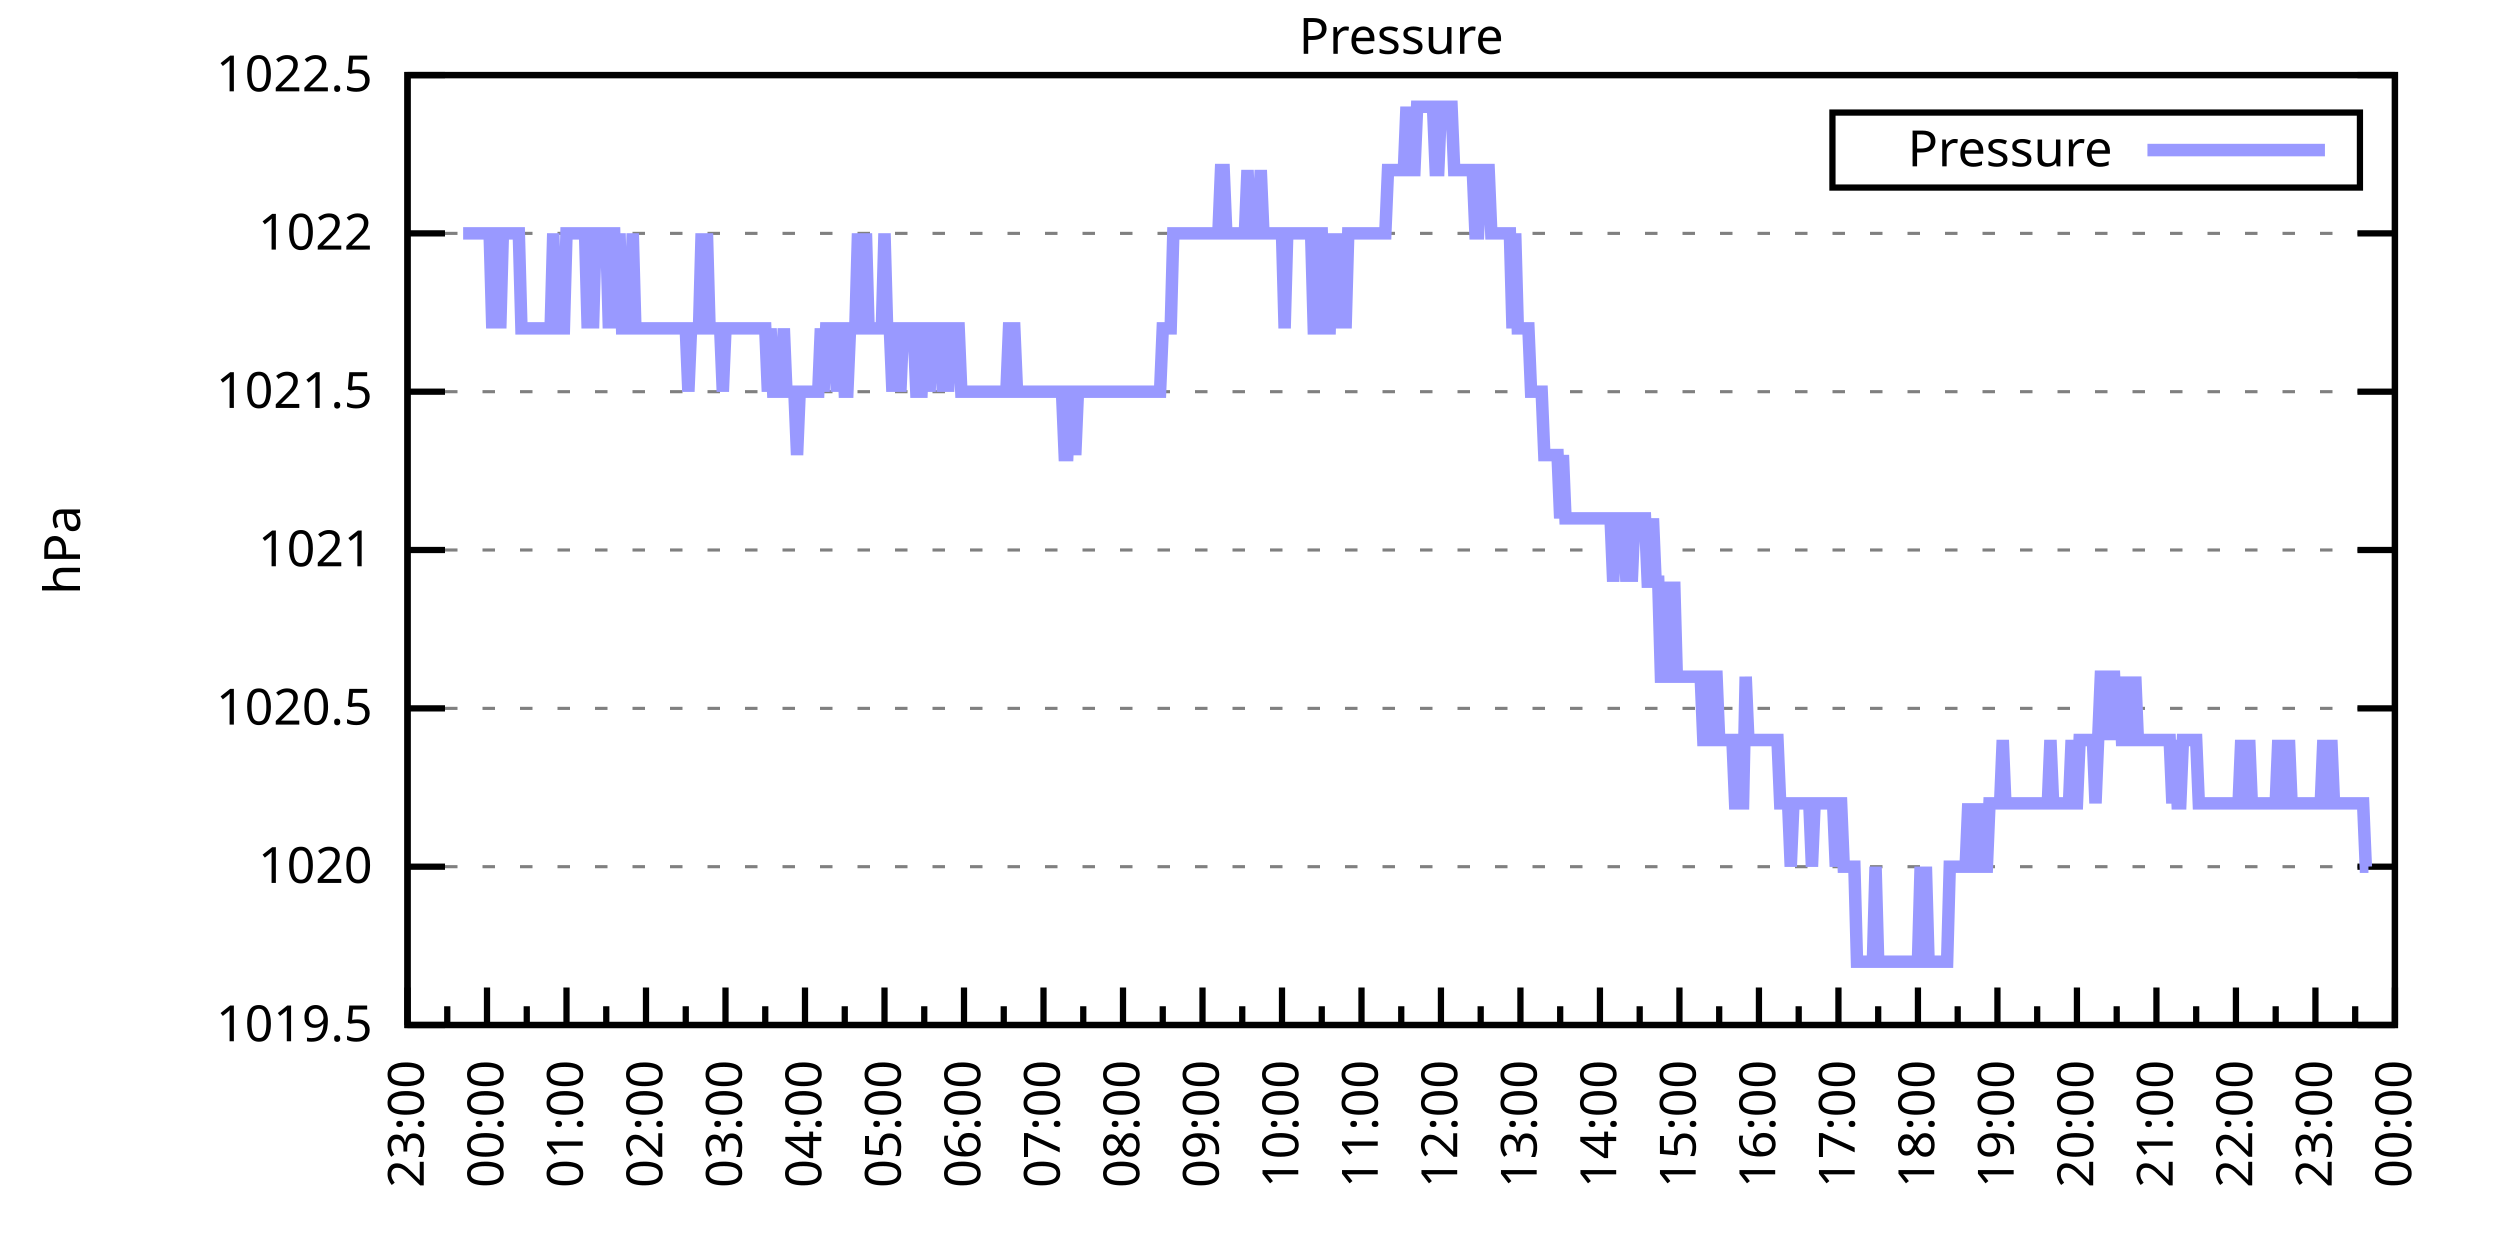
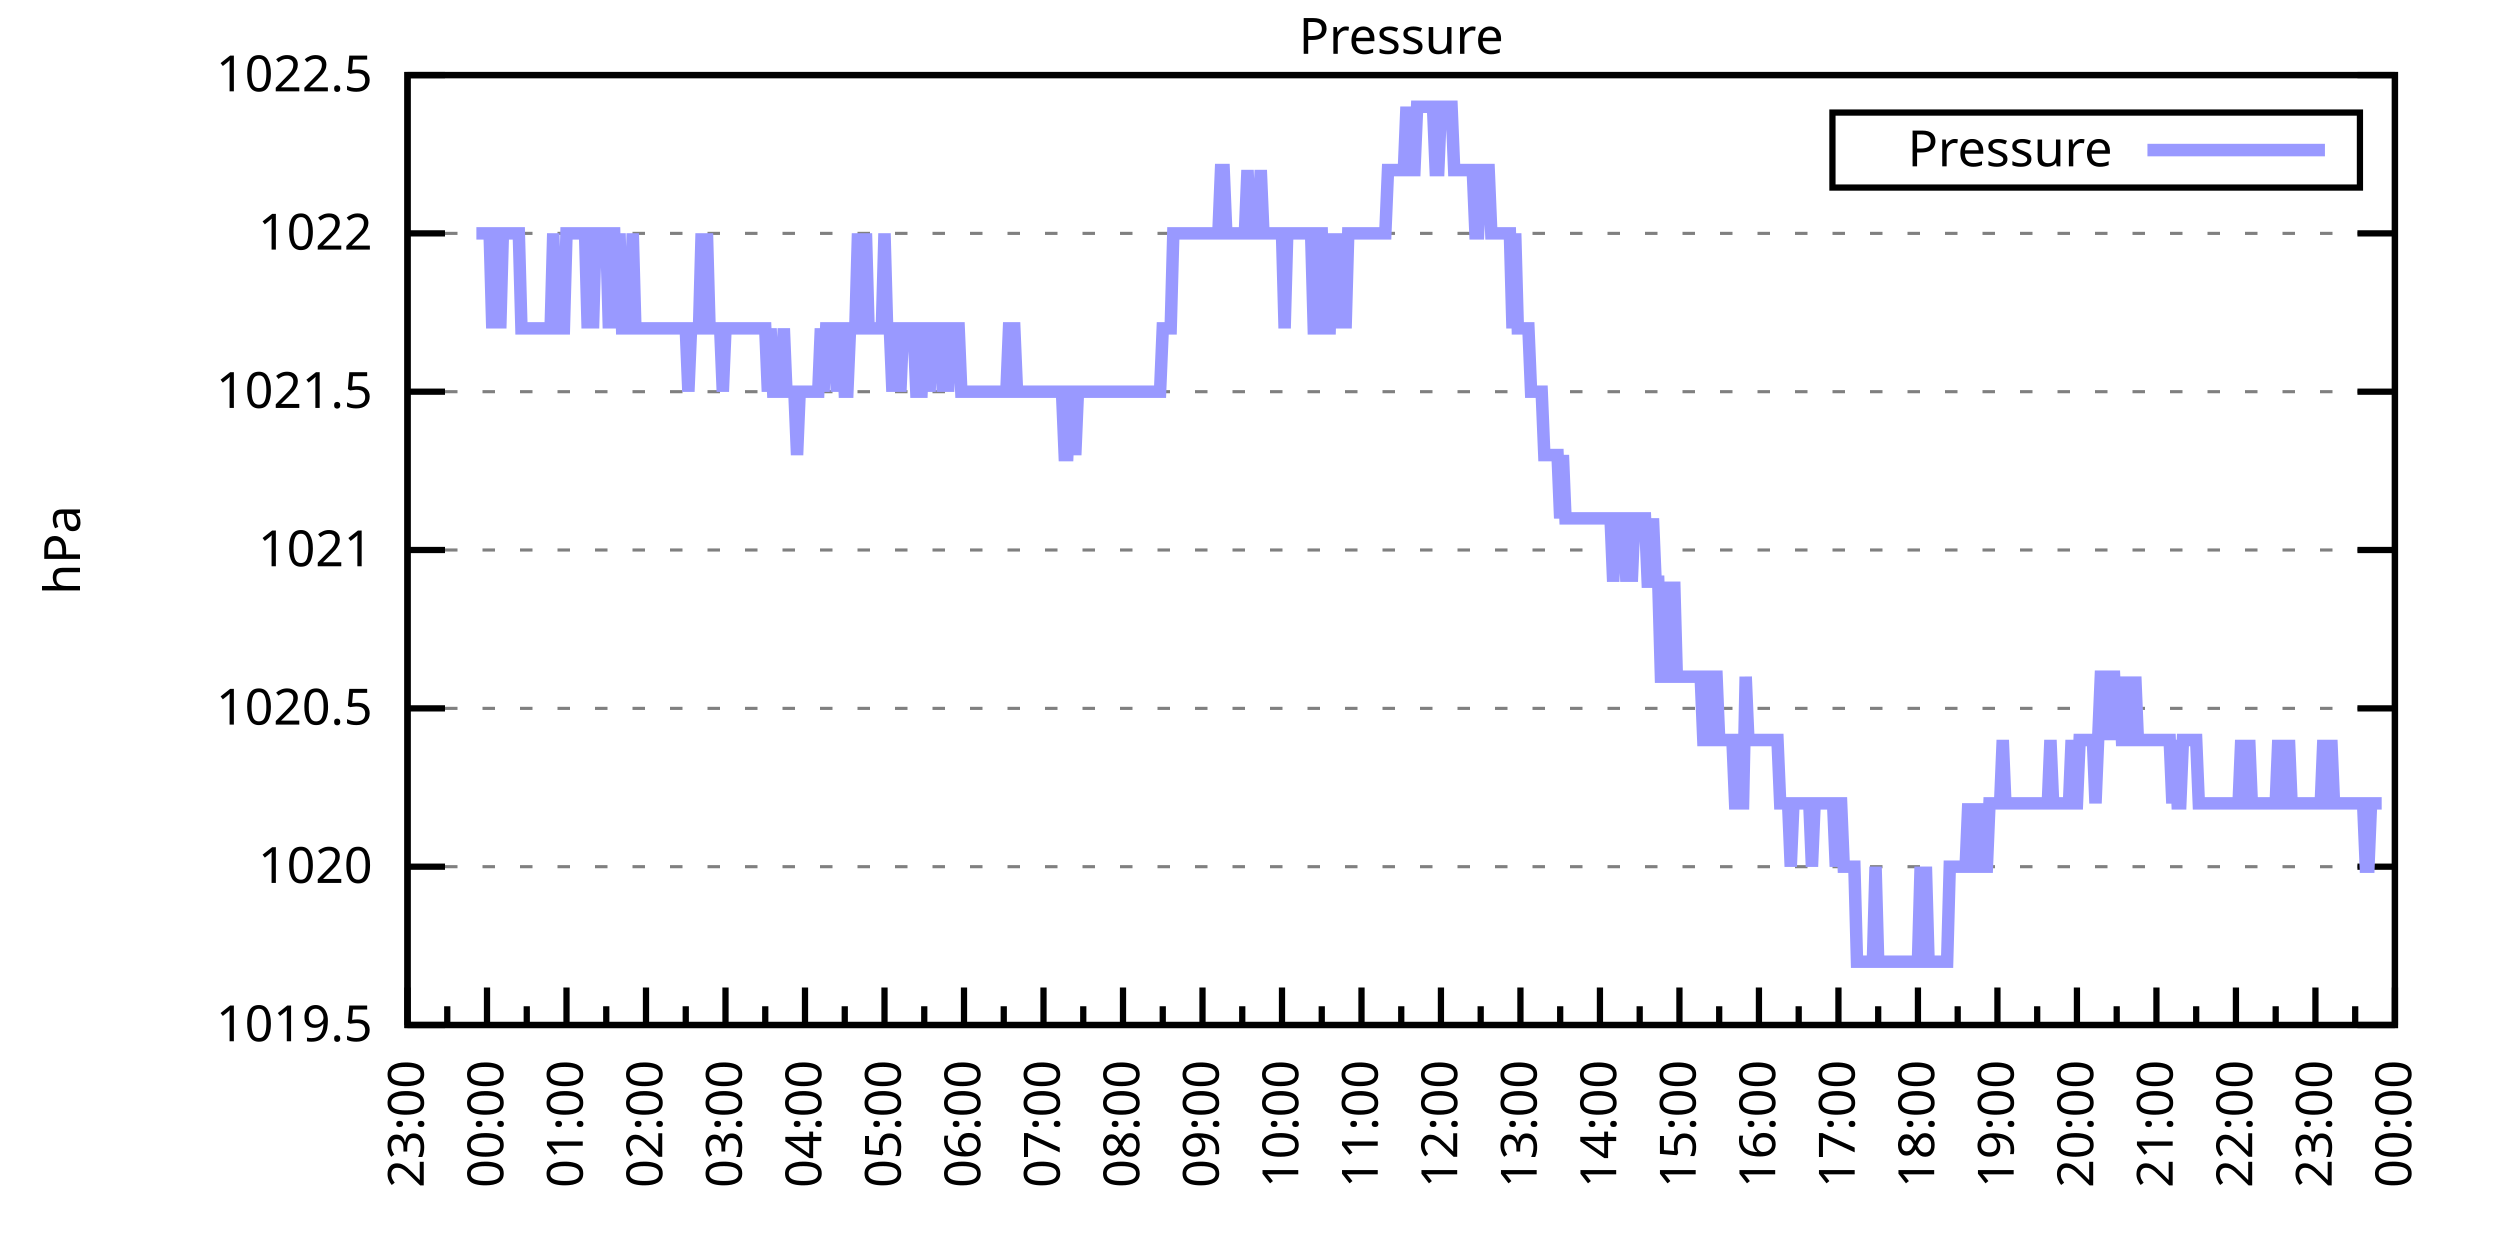
<svg xmlns="http://www.w3.org/2000/svg" xmlns:xlink="http://www.w3.org/1999/xlink" width="400" height="200" viewBox="0 0 400 200">
  <g id="gnuplot_canvas">
    <rect x="0" y="0" width="400" height="200" fill="none" />
    <defs>
      <circle id="gpDot" r="0.5" stroke-width="0.5" stroke="currentColor" />
      <path id="gpPt0" stroke-width="0.333" stroke="currentColor" d="M-1,0 h2 M0,-1 v2" />
      <path id="gpPt1" stroke-width="0.333" stroke="currentColor" d="M-1,-1 L1,1 M1,-1 L-1,1" />
      <path id="gpPt2" stroke-width="0.333" stroke="currentColor" d="M-1,0 L1,0 M0,-1 L0,1 M-1,-1 L1,1 M-1,1 L1,-1" />
      <rect id="gpPt3" stroke-width="0.333" stroke="currentColor" x="-1" y="-1" width="2" height="2" />
      <rect id="gpPt4" stroke-width="0.333" stroke="currentColor" fill="currentColor" x="-1" y="-1" width="2" height="2" />
      <circle id="gpPt5" stroke-width="0.333" stroke="currentColor" cx="0" cy="0" r="1" />
      <use xlink:href="#gpPt5" id="gpPt6" fill="currentColor" stroke="none" />
      <path id="gpPt7" stroke-width="0.333" stroke="currentColor" d="M0,-1.33 L-1.33,0.67 L1.33,0.67 z" />
      <use xlink:href="#gpPt7" id="gpPt8" fill="currentColor" stroke="none" />
      <use xlink:href="#gpPt7" id="gpPt9" stroke="currentColor" transform="rotate(180)" />
      <use xlink:href="#gpPt9" id="gpPt10" fill="currentColor" stroke="none" />
      <use xlink:href="#gpPt3" id="gpPt11" stroke="currentColor" transform="rotate(45)" />
      <use xlink:href="#gpPt11" id="gpPt12" fill="currentColor" stroke="none" />
      <path id="gpPt13" stroke-width="0.333" stroke="currentColor" d="M0,1.330 L1.265,0.411 L0.782,-1.067 L-0.782,-1.076 L-1.265,0.411 z" />
      <use xlink:href="#gpPt13" id="gpPt14" fill="currentColor" stroke="none" />
      <filter id="textbox" filterUnits="objectBoundingBox" x="0" y="0" height="1" width="1">
        <feFlood flood-color="white" flood-opacity="1" result="bgnd" />
        <feComposite in="SourceGraphic" in2="bgnd" operator="atop" />
      </filter>
      <filter id="greybox" filterUnits="objectBoundingBox" x="0" y="0" height="1" width="1">
        <feFlood flood-color="lightgrey" flood-opacity="1" result="grey" />
        <feComposite in="SourceGraphic" in2="grey" operator="atop" />
      </filter>
    </defs>
    <g fill="none" color="white" stroke="currentColor" stroke-width="1.00" stroke-linecap="butt" stroke-linejoin="miter">
</g>
    <g fill="none" color="black" stroke="currentColor" stroke-width="1.00" stroke-linecap="butt" stroke-linejoin="miter">
      <g stroke="none" shape-rendering="crispEdges">
        <polygon fill="rgb(255, 255, 255)" points="65.20,164.00 383.18,164.00 383.18,12.02 65.20,12.02 " />
      </g>
    </g>
    <g fill="none" color="black" stroke="currentColor" stroke-width="1.00" stroke-linecap="butt" stroke-linejoin="miter">
</g>
    <g fill="none" color="black" stroke="black" stroke-width="0.50" stroke-linecap="butt" stroke-linejoin="miter">
</g>
    <g fill="none" color="gray" stroke="currentColor" stroke-width="0.50" stroke-linecap="butt" stroke-linejoin="miter">
      <path stroke="gray" stroke-dasharray="2,4" class="gridline" d="M65.20,164.00 L383.19,164.00  " />
    </g>
    <g fill="none" color="gray" stroke="gray" stroke-width="1.00" stroke-linecap="butt" stroke-linejoin="miter">
</g>
    <g fill="none" color="black" stroke="currentColor" stroke-width="1.00" stroke-linecap="butt" stroke-linejoin="miter">
      <path stroke="black" d="M65.20,164.00 L71.20,164.00 M383.19,164.00 L377.19,164.00  " />
      <g transform="translate(59.60,166.60)" stroke="none" fill="black" font-family="Sans" font-size="8.00" text-anchor="end">
        <text>
          <tspan font-family="Sans"> 1019.5</tspan>
        </text>
      </g>
    </g>
    <g fill="none" color="black" stroke="currentColor" stroke-width="1.00" stroke-linecap="butt" stroke-linejoin="miter">
</g>
    <g fill="none" color="black" stroke="black" stroke-width="0.50" stroke-linecap="butt" stroke-linejoin="miter">
</g>
    <g fill="none" color="gray" stroke="currentColor" stroke-width="0.50" stroke-linecap="butt" stroke-linejoin="miter">
      <path stroke="gray" stroke-dasharray="2,4" class="gridline" d="M65.20,138.67 L383.19,138.67  " />
    </g>
    <g fill="none" color="gray" stroke="gray" stroke-width="1.00" stroke-linecap="butt" stroke-linejoin="miter">
</g>
    <g fill="none" color="black" stroke="currentColor" stroke-width="1.00" stroke-linecap="butt" stroke-linejoin="miter">
      <path stroke="black" d="M65.20,138.67 L71.20,138.67 M383.19,138.67 L377.19,138.67  " />
      <g transform="translate(59.60,141.27)" stroke="none" fill="black" font-family="Sans" font-size="8.00" text-anchor="end">
        <text>
          <tspan font-family="Sans"> 1020</tspan>
        </text>
      </g>
    </g>
    <g fill="none" color="black" stroke="currentColor" stroke-width="1.00" stroke-linecap="butt" stroke-linejoin="miter">
</g>
    <g fill="none" color="black" stroke="black" stroke-width="0.50" stroke-linecap="butt" stroke-linejoin="miter">
</g>
    <g fill="none" color="gray" stroke="currentColor" stroke-width="0.50" stroke-linecap="butt" stroke-linejoin="miter">
      <path stroke="gray" stroke-dasharray="2,4" class="gridline" d="M65.20,113.34 L383.19,113.34  " />
    </g>
    <g fill="none" color="gray" stroke="gray" stroke-width="1.00" stroke-linecap="butt" stroke-linejoin="miter">
</g>
    <g fill="none" color="black" stroke="currentColor" stroke-width="1.00" stroke-linecap="butt" stroke-linejoin="miter">
      <path stroke="black" d="M65.20,113.34 L71.20,113.34 M383.19,113.34 L377.19,113.34  " />
      <g transform="translate(59.60,115.94)" stroke="none" fill="black" font-family="Sans" font-size="8.00" text-anchor="end">
        <text>
          <tspan font-family="Sans"> 1020.5</tspan>
        </text>
      </g>
    </g>
    <g fill="none" color="black" stroke="currentColor" stroke-width="1.00" stroke-linecap="butt" stroke-linejoin="miter">
</g>
    <g fill="none" color="black" stroke="black" stroke-width="0.50" stroke-linecap="butt" stroke-linejoin="miter">
</g>
    <g fill="none" color="gray" stroke="currentColor" stroke-width="0.50" stroke-linecap="butt" stroke-linejoin="miter">
      <path stroke="gray" stroke-dasharray="2,4" class="gridline" d="M65.20,88.00 L383.19,88.00  " />
    </g>
    <g fill="none" color="gray" stroke="gray" stroke-width="1.00" stroke-linecap="butt" stroke-linejoin="miter">
</g>
    <g fill="none" color="black" stroke="currentColor" stroke-width="1.00" stroke-linecap="butt" stroke-linejoin="miter">
      <path stroke="black" d="M65.20,88.00 L71.20,88.00 M383.19,88.00 L377.19,88.00  " />
      <g transform="translate(59.60,90.60)" stroke="none" fill="black" font-family="Sans" font-size="8.00" text-anchor="end">
        <text>
          <tspan font-family="Sans"> 1021</tspan>
        </text>
      </g>
    </g>
    <g fill="none" color="black" stroke="currentColor" stroke-width="1.00" stroke-linecap="butt" stroke-linejoin="miter">
</g>
    <g fill="none" color="black" stroke="black" stroke-width="0.50" stroke-linecap="butt" stroke-linejoin="miter">
</g>
    <g fill="none" color="gray" stroke="currentColor" stroke-width="0.50" stroke-linecap="butt" stroke-linejoin="miter">
      <path stroke="gray" stroke-dasharray="2,4" class="gridline" d="M65.20,62.67 L383.19,62.67  " />
    </g>
    <g fill="none" color="gray" stroke="gray" stroke-width="1.00" stroke-linecap="butt" stroke-linejoin="miter">
</g>
    <g fill="none" color="black" stroke="currentColor" stroke-width="1.00" stroke-linecap="butt" stroke-linejoin="miter">
      <path stroke="black" d="M65.20,62.67 L71.20,62.67 M383.19,62.67 L377.19,62.67  " />
      <g transform="translate(59.60,65.27)" stroke="none" fill="black" font-family="Sans" font-size="8.00" text-anchor="end">
        <text>
          <tspan font-family="Sans"> 1021.5</tspan>
        </text>
      </g>
    </g>
    <g fill="none" color="black" stroke="currentColor" stroke-width="1.00" stroke-linecap="butt" stroke-linejoin="miter">
</g>
    <g fill="none" color="black" stroke="black" stroke-width="0.50" stroke-linecap="butt" stroke-linejoin="miter">
</g>
    <g fill="none" color="gray" stroke="currentColor" stroke-width="0.50" stroke-linecap="butt" stroke-linejoin="miter">
      <path stroke="gray" stroke-dasharray="2,4" class="gridline" d="M65.20,37.34 L383.19,37.34  " />
    </g>
    <g fill="none" color="gray" stroke="gray" stroke-width="1.00" stroke-linecap="butt" stroke-linejoin="miter">
</g>
    <g fill="none" color="black" stroke="currentColor" stroke-width="1.00" stroke-linecap="butt" stroke-linejoin="miter">
      <path stroke="black" d="M65.20,37.34 L71.20,37.34 M383.19,37.34 L377.19,37.34  " />
      <g transform="translate(59.60,39.94)" stroke="none" fill="black" font-family="Sans" font-size="8.00" text-anchor="end">
        <text>
          <tspan font-family="Sans"> 1022</tspan>
        </text>
      </g>
    </g>
    <g fill="none" color="black" stroke="currentColor" stroke-width="1.00" stroke-linecap="butt" stroke-linejoin="miter">
</g>
    <g fill="none" color="black" stroke="black" stroke-width="0.50" stroke-linecap="butt" stroke-linejoin="miter">
</g>
    <g fill="none" color="gray" stroke="currentColor" stroke-width="0.50" stroke-linecap="butt" stroke-linejoin="miter">
      <path stroke="gray" stroke-dasharray="2,4" class="gridline" d="M65.20,12.01 L383.19,12.01  " />
    </g>
    <g fill="none" color="gray" stroke="gray" stroke-width="1.00" stroke-linecap="butt" stroke-linejoin="miter">
</g>
    <g fill="none" color="black" stroke="currentColor" stroke-width="1.00" stroke-linecap="butt" stroke-linejoin="miter">
      <path stroke="black" d="M65.20,12.01 L71.20,12.01 M383.19,12.01 L377.19,12.01  " />
      <g transform="translate(59.60,14.61)" stroke="none" fill="black" font-family="Sans" font-size="8.00" text-anchor="end">
        <text>
          <tspan font-family="Sans"> 1022.5</tspan>
        </text>
      </g>
    </g>
    <g fill="none" color="black" stroke="currentColor" stroke-width="1.00" stroke-linecap="butt" stroke-linejoin="miter">
      <path stroke="black" d="M65.20,164.00 L65.20,158.00  " />
      <g transform="translate(67.80,169.60) rotate(270)" stroke="none" fill="black" font-family="Sans" font-size="8.00" text-anchor="end">
        <text>
          <tspan font-family="Sans">23:00</tspan>
        </text>
      </g>
    </g>
    <g fill="none" color="black" stroke="currentColor" stroke-width="1.00" stroke-linecap="butt" stroke-linejoin="miter">
      <path stroke="black" d="M71.56,164.00 L71.56,161.00 M77.92,164.00 L77.92,158.00  " />
      <g transform="translate(80.52,169.60) rotate(270)" stroke="none" fill="black" font-family="Sans" font-size="8.00" text-anchor="end">
        <text>
          <tspan font-family="Sans">00:00</tspan>
        </text>
      </g>
    </g>
    <g fill="none" color="black" stroke="currentColor" stroke-width="1.00" stroke-linecap="butt" stroke-linejoin="miter">
      <path stroke="black" d="M84.28,164.00 L84.28,161.00 M90.64,164.00 L90.64,158.00  " />
      <g transform="translate(93.24,169.60) rotate(270)" stroke="none" fill="black" font-family="Sans" font-size="8.00" text-anchor="end">
        <text>
          <tspan font-family="Sans">01:00</tspan>
        </text>
      </g>
    </g>
    <g fill="none" color="black" stroke="currentColor" stroke-width="1.00" stroke-linecap="butt" stroke-linejoin="miter">
      <path stroke="black" d="M97.00,164.00 L97.00,161.00 M103.36,164.00 L103.36,158.00  " />
      <g transform="translate(105.96,169.60) rotate(270)" stroke="none" fill="black" font-family="Sans" font-size="8.00" text-anchor="end">
        <text>
          <tspan font-family="Sans">02:00</tspan>
        </text>
      </g>
    </g>
    <g fill="none" color="black" stroke="currentColor" stroke-width="1.00" stroke-linecap="butt" stroke-linejoin="miter">
      <path stroke="black" d="M109.72,164.00 L109.72,161.00 M116.08,164.00 L116.08,158.00  " />
      <g transform="translate(118.68,169.60) rotate(270)" stroke="none" fill="black" font-family="Sans" font-size="8.00" text-anchor="end">
        <text>
          <tspan font-family="Sans">03:00</tspan>
        </text>
      </g>
    </g>
    <g fill="none" color="black" stroke="currentColor" stroke-width="1.00" stroke-linecap="butt" stroke-linejoin="miter">
      <path stroke="black" d="M122.44,164.00 L122.44,161.00 M128.80,164.00 L128.80,158.00  " />
      <g transform="translate(131.40,169.60) rotate(270)" stroke="none" fill="black" font-family="Sans" font-size="8.00" text-anchor="end">
        <text>
          <tspan font-family="Sans">04:00</tspan>
        </text>
      </g>
    </g>
    <g fill="none" color="black" stroke="currentColor" stroke-width="1.00" stroke-linecap="butt" stroke-linejoin="miter">
      <path stroke="black" d="M135.16,164.00 L135.16,161.00 M141.52,164.00 L141.52,158.00  " />
      <g transform="translate(144.12,169.60) rotate(270)" stroke="none" fill="black" font-family="Sans" font-size="8.00" text-anchor="end">
        <text>
          <tspan font-family="Sans">05:00</tspan>
        </text>
      </g>
    </g>
    <g fill="none" color="black" stroke="currentColor" stroke-width="1.00" stroke-linecap="butt" stroke-linejoin="miter">
      <path stroke="black" d="M147.88,164.00 L147.88,161.00 M154.24,164.00 L154.24,158.00  " />
      <g transform="translate(156.84,169.60) rotate(270)" stroke="none" fill="black" font-family="Sans" font-size="8.00" text-anchor="end">
        <text>
          <tspan font-family="Sans">06:00</tspan>
        </text>
      </g>
    </g>
    <g fill="none" color="black" stroke="currentColor" stroke-width="1.00" stroke-linecap="butt" stroke-linejoin="miter">
      <path stroke="black" d="M160.60,164.00 L160.60,161.00 M166.96,164.00 L166.96,158.00  " />
      <g transform="translate(169.56,169.60) rotate(270)" stroke="none" fill="black" font-family="Sans" font-size="8.00" text-anchor="end">
        <text>
          <tspan font-family="Sans">07:00</tspan>
        </text>
      </g>
    </g>
    <g fill="none" color="black" stroke="currentColor" stroke-width="1.00" stroke-linecap="butt" stroke-linejoin="miter">
      <path stroke="black" d="M173.32,164.00 L173.32,161.00 M179.68,164.00 L179.68,158.00  " />
      <g transform="translate(182.28,169.60) rotate(270)" stroke="none" fill="black" font-family="Sans" font-size="8.00" text-anchor="end">
        <text>
          <tspan font-family="Sans">08:00</tspan>
        </text>
      </g>
    </g>
    <g fill="none" color="black" stroke="currentColor" stroke-width="1.00" stroke-linecap="butt" stroke-linejoin="miter">
      <path stroke="black" d="M186.04,164.00 L186.04,161.00 M192.40,164.00 L192.40,158.00  " />
      <g transform="translate(195.00,169.60) rotate(270)" stroke="none" fill="black" font-family="Sans" font-size="8.00" text-anchor="end">
        <text>
          <tspan font-family="Sans">09:00</tspan>
        </text>
      </g>
    </g>
    <g fill="none" color="black" stroke="currentColor" stroke-width="1.00" stroke-linecap="butt" stroke-linejoin="miter">
      <path stroke="black" d="M198.76,164.00 L198.76,161.00 M205.12,164.00 L205.12,158.00  " />
      <g transform="translate(207.72,169.60) rotate(270)" stroke="none" fill="black" font-family="Sans" font-size="8.00" text-anchor="end">
        <text>
          <tspan font-family="Sans">10:00</tspan>
        </text>
      </g>
    </g>
    <g fill="none" color="black" stroke="currentColor" stroke-width="1.00" stroke-linecap="butt" stroke-linejoin="miter">
      <path stroke="black" d="M211.48,164.00 L211.48,161.00 M217.84,164.00 L217.84,158.00  " />
      <g transform="translate(220.44,169.60) rotate(270)" stroke="none" fill="black" font-family="Sans" font-size="8.00" text-anchor="end">
        <text>
          <tspan font-family="Sans">11:00</tspan>
        </text>
      </g>
    </g>
    <g fill="none" color="black" stroke="currentColor" stroke-width="1.00" stroke-linecap="butt" stroke-linejoin="miter">
      <path stroke="black" d="M224.20,164.00 L224.20,161.00 M230.55,164.00 L230.55,158.00  " />
      <g transform="translate(233.15,169.60) rotate(270)" stroke="none" fill="black" font-family="Sans" font-size="8.00" text-anchor="end">
        <text>
          <tspan font-family="Sans">12:00</tspan>
        </text>
      </g>
    </g>
    <g fill="none" color="black" stroke="currentColor" stroke-width="1.00" stroke-linecap="butt" stroke-linejoin="miter">
      <path stroke="black" d="M236.91,164.00 L236.91,161.00 M243.27,164.00 L243.27,158.00  " />
      <g transform="translate(245.87,169.60) rotate(270)" stroke="none" fill="black" font-family="Sans" font-size="8.00" text-anchor="end">
        <text>
          <tspan font-family="Sans">13:00</tspan>
        </text>
      </g>
    </g>
    <g fill="none" color="black" stroke="currentColor" stroke-width="1.00" stroke-linecap="butt" stroke-linejoin="miter">
      <path stroke="black" d="M249.63,164.00 L249.63,161.00 M255.99,164.00 L255.99,158.00  " />
      <g transform="translate(258.59,169.60) rotate(270)" stroke="none" fill="black" font-family="Sans" font-size="8.00" text-anchor="end">
        <text>
          <tspan font-family="Sans">14:00</tspan>
        </text>
      </g>
    </g>
    <g fill="none" color="black" stroke="currentColor" stroke-width="1.00" stroke-linecap="butt" stroke-linejoin="miter">
      <path stroke="black" d="M262.35,164.00 L262.35,161.00 M268.71,164.00 L268.71,158.00  " />
      <g transform="translate(271.31,169.60) rotate(270)" stroke="none" fill="black" font-family="Sans" font-size="8.00" text-anchor="end">
        <text>
          <tspan font-family="Sans">15:00</tspan>
        </text>
      </g>
    </g>
    <g fill="none" color="black" stroke="currentColor" stroke-width="1.00" stroke-linecap="butt" stroke-linejoin="miter">
      <path stroke="black" d="M275.07,164.00 L275.07,161.00 M281.43,164.00 L281.43,158.00  " />
      <g transform="translate(284.03,169.60) rotate(270)" stroke="none" fill="black" font-family="Sans" font-size="8.00" text-anchor="end">
        <text>
          <tspan font-family="Sans">16:00</tspan>
        </text>
      </g>
    </g>
    <g fill="none" color="black" stroke="currentColor" stroke-width="1.00" stroke-linecap="butt" stroke-linejoin="miter">
      <path stroke="black" d="M287.79,164.00 L287.79,161.00 M294.15,164.00 L294.15,158.00  " />
      <g transform="translate(296.75,169.60) rotate(270)" stroke="none" fill="black" font-family="Sans" font-size="8.00" text-anchor="end">
        <text>
          <tspan font-family="Sans">17:00</tspan>
        </text>
      </g>
    </g>
    <g fill="none" color="black" stroke="currentColor" stroke-width="1.00" stroke-linecap="butt" stroke-linejoin="miter">
      <path stroke="black" d="M300.51,164.00 L300.51,161.00 M306.87,164.00 L306.87,158.00  " />
      <g transform="translate(309.47,169.60) rotate(270)" stroke="none" fill="black" font-family="Sans" font-size="8.00" text-anchor="end">
        <text>
          <tspan font-family="Sans">18:00</tspan>
        </text>
      </g>
    </g>
    <g fill="none" color="black" stroke="currentColor" stroke-width="1.00" stroke-linecap="butt" stroke-linejoin="miter">
      <path stroke="black" d="M313.23,164.00 L313.23,161.00 M319.59,164.00 L319.59,158.00  " />
      <g transform="translate(322.19,169.60) rotate(270)" stroke="none" fill="black" font-family="Sans" font-size="8.00" text-anchor="end">
        <text>
          <tspan font-family="Sans">19:00</tspan>
        </text>
      </g>
    </g>
    <g fill="none" color="black" stroke="currentColor" stroke-width="1.00" stroke-linecap="butt" stroke-linejoin="miter">
      <path stroke="black" d="M325.95,164.00 L325.95,161.00 M332.31,164.00 L332.31,158.00  " />
      <g transform="translate(334.91,169.60) rotate(270)" stroke="none" fill="black" font-family="Sans" font-size="8.00" text-anchor="end">
        <text>
          <tspan font-family="Sans">20:00</tspan>
        </text>
      </g>
    </g>
    <g fill="none" color="black" stroke="currentColor" stroke-width="1.00" stroke-linecap="butt" stroke-linejoin="miter">
      <path stroke="black" d="M338.67,164.00 L338.67,161.00 M345.03,164.00 L345.03,158.00  " />
      <g transform="translate(347.63,169.60) rotate(270)" stroke="none" fill="black" font-family="Sans" font-size="8.00" text-anchor="end">
        <text>
          <tspan font-family="Sans">21:00</tspan>
        </text>
      </g>
    </g>
    <g fill="none" color="black" stroke="currentColor" stroke-width="1.00" stroke-linecap="butt" stroke-linejoin="miter">
      <path stroke="black" d="M351.39,164.00 L351.39,161.00 M357.75,164.00 L357.75,158.00  " />
      <g transform="translate(360.35,169.60) rotate(270)" stroke="none" fill="black" font-family="Sans" font-size="8.00" text-anchor="end">
        <text>
          <tspan font-family="Sans">22:00</tspan>
        </text>
      </g>
    </g>
    <g fill="none" color="black" stroke="currentColor" stroke-width="1.00" stroke-linecap="butt" stroke-linejoin="miter">
      <path stroke="black" d="M364.11,164.00 L364.11,161.00 M370.47,164.00 L370.47,158.00  " />
      <g transform="translate(373.07,169.60) rotate(270)" stroke="none" fill="black" font-family="Sans" font-size="8.00" text-anchor="end">
        <text>
          <tspan font-family="Sans">23:00</tspan>
        </text>
      </g>
    </g>
    <g fill="none" color="black" stroke="currentColor" stroke-width="1.00" stroke-linecap="butt" stroke-linejoin="miter">
      <path stroke="black" d="M376.83,164.00 L376.83,161.00 M383.19,164.00 L383.19,158.00  " />
      <g transform="translate(385.79,169.60) rotate(270)" stroke="none" fill="black" font-family="Sans" font-size="8.00" text-anchor="end">
        <text>
          <tspan font-family="Sans">00:00</tspan>
        </text>
      </g>
    </g>
    <g fill="none" color="black" stroke="currentColor" stroke-width="1.00" stroke-linecap="butt" stroke-linejoin="miter">
</g>
    <g fill="none" color="black" stroke="currentColor" stroke-width="1.00" stroke-linecap="butt" stroke-linejoin="miter">
      <path stroke="black" d="M65.20,12.01 L65.20,164.00 L383.19,164.00 L383.19,12.01 L65.20,12.01 Z  " />
    </g>
    <g fill="none" color="black" stroke="currentColor" stroke-width="1.00" stroke-linecap="butt" stroke-linejoin="miter">
      <g transform="translate(12.80,88.01) rotate(270)" stroke="none" fill="black" font-family="Sans" font-size="8.00" text-anchor="middle">
        <text>
          <tspan font-family="Sans">hPa</tspan>
        </text>
      </g>
    </g>
    <g fill="none" color="black" stroke="currentColor" stroke-width="1.00" stroke-linecap="butt" stroke-linejoin="miter">
</g>
    <g fill="none" color="black" stroke="currentColor" stroke-width="1.00" stroke-linecap="butt" stroke-linejoin="miter">
      <path stroke="black" d="M293.19,30.01 L293.19,18.01 L377.59,18.01 L377.59,30.01 L293.19,30.01 Z  " />
    </g>
    <g id="Pressure_plot_1">
      <g fill="none" color="white" stroke="black" stroke-width="2.00" stroke-linecap="butt" stroke-linejoin="miter">
</g>
      <g fill="none" color="black" stroke="currentColor" stroke-width="2.00" stroke-linecap="butt" stroke-linejoin="miter">
        <g transform="translate(337.99,26.61)" stroke="none" fill="black" font-family="Sans" font-size="8.00" text-anchor="end">
          <text>
            <tspan font-family="Sans">Pressure</tspan>
          </text>
        </g>
      </g>
      <g fill="none" color="black" stroke="currentColor" stroke-width="2.00" stroke-linecap="butt" stroke-linejoin="miter">
-         <path stroke="rgb(153, 153, 255)" d="M343.59,24.01 L371.99,24.01 M74.10,37.34 L74.53,37.34 L74.95,37.34 L75.38,37.34 L75.80,37.34 L76.22,37.34   L76.65,37.34 L77.07,37.34 L77.50,37.34 L77.92,37.34 L78.34,37.34 L78.77,52.54 L79.19,37.34 L79.62,37.34   L80.04,52.54 L80.46,37.34 L80.89,37.34 L81.31,37.34 L81.74,37.34 L82.16,37.34 L82.58,37.34 L83.01,37.34   L83.43,52.54 L83.86,52.54 L84.28,52.54 L84.70,52.54 L85.13,52.54 L85.55,52.54 L85.98,52.54 L86.40,52.54   L86.82,52.54 L87.25,52.54 L87.67,52.54 L88.10,52.54 L88.52,37.34 L88.94,52.54 L89.37,52.54 L89.79,52.54   L90.22,52.54 L90.64,37.34 L91.06,37.34 L91.49,37.34 L91.91,37.34 L92.34,37.34 L92.76,37.34 L93.18,37.34   L93.61,37.34 L94.03,52.54 L94.46,37.34 L94.88,52.54 L95.30,37.34 L95.73,37.34 L96.15,37.34 L96.58,37.34   L97.00,37.34 L97.42,52.54 L97.85,37.34 L98.27,37.34 L98.69,52.54 L99.12,37.34 L99.54,52.54 L99.97,52.54   L100.39,52.54 L100.81,52.54 L101.24,37.34 L101.66,52.54 L102.09,52.54 L102.51,52.54 L102.93,52.54 L103.36,52.54   L103.78,52.54 L104.21,52.54 L104.63,52.54 L105.05,52.54 L105.48,52.54 L105.90,52.54 L106.33,52.54 L106.75,52.54   L107.17,52.54 L107.60,52.54 L108.02,52.54 L108.45,52.54 L108.87,52.54 L109.29,52.54 L109.72,52.54 L110.14,62.67   L110.57,52.54 L110.99,52.54 L111.41,52.54 L111.84,52.54 L112.26,37.34 L112.69,52.54 L113.11,37.34 L113.53,52.54   L113.96,52.54 L114.38,52.54 L114.81,52.54 L115.23,52.54 L115.65,62.67 L116.08,52.54 L116.50,52.54 L116.93,52.54   L117.35,52.54 L117.77,52.54 L118.20,52.54 L118.62,52.54 L119.05,52.54 L119.47,52.54 L119.89,52.54 L120.32,52.54   L120.74,52.54 L121.17,52.54 L121.59,52.54 L122.01,52.54 L122.44,52.54 L122.86,62.67 L123.29,52.54 L123.71,62.67   L124.13,62.67 L124.56,62.67 L124.98,62.67 L125.41,52.54 L125.83,62.67 L126.25,62.67 L126.68,62.67 L127.10,62.67   L127.53,72.81 L127.95,62.67 L128.37,62.67 L128.80,62.67 L129.22,62.67 L129.65,62.67 L130.07,62.67 L130.49,62.67   L130.92,62.67 L131.34,52.54 L131.77,62.67 L132.19,52.54 L132.61,52.54 L133.04,52.54 L133.46,52.54 L133.89,62.67   L134.31,52.54 L134.73,52.54 L135.16,62.67 L135.58,62.67 L136.01,52.54 L136.43,52.54 L136.85,52.54 L137.28,37.34   L137.70,52.54 L138.13,52.54 L138.55,37.34 L138.97,52.54 L139.40,52.54 L139.82,52.54 L140.25,52.54 L140.67,52.54   L141.09,52.54 L141.52,37.34 L141.94,52.54 L142.37,52.54 L142.79,62.67 L143.21,52.54 L143.64,52.54 L144.06,62.67   L144.49,52.54 L144.91,52.54 L145.33,52.54 L145.76,52.54 L146.18,52.54 L146.61,62.67 L147.03,62.67 L147.45,62.67   L147.88,52.54 L148.30,52.54 L148.73,62.67 L149.15,52.54 L149.57,52.54 L150.00,52.54 L150.42,52.54 L150.85,62.67   L151.27,52.54 L151.69,62.67 L152.12,52.54 L152.54,52.54 L152.97,52.54 L153.39,52.54 L153.81,62.67 L154.24,62.67   L154.66,62.67 L155.09,62.67 L155.51,62.67 L155.93,62.67 L156.36,62.67 L156.78,62.67 L157.21,62.67 L157.63,62.67   L158.05,62.67 L158.48,62.67 L158.90,62.67 L159.33,62.67 L159.75,62.67 L160.17,62.67 L160.60,62.67 L161.02,62.67   L161.44,52.54 L161.87,52.54 L162.29,52.54 L162.72,62.67 L163.14,62.67 L163.56,62.67 L163.99,62.67 L164.41,62.67   L164.84,62.67 L165.26,62.67 L165.68,62.67 L166.11,62.67 L166.53,62.67 L166.96,62.67 L167.38,62.67 L167.80,62.67   L168.23,62.67 L168.65,62.67 L169.08,62.67 L169.50,62.67 L169.92,62.67 L170.35,72.81 L170.77,72.81 L171.20,62.67   L171.62,62.67 L172.04,72.81 L172.47,62.67 L172.89,62.67 L173.32,62.67 L173.74,62.67 L174.16,62.67 L174.59,62.67   L175.01,62.67 L175.44,62.67 L175.86,62.67 L176.28,62.67 L176.71,62.67 L177.13,62.67 L177.56,62.67 L177.98,62.67   L178.40,62.67 L178.83,62.67 L179.25,62.67 L179.68,62.67 L180.10,62.67 L180.52,62.67 L180.95,62.67 L181.37,62.67   L181.80,62.67 L182.22,62.67 L182.64,62.67 L183.07,62.67 L183.49,62.67 L183.92,62.67 L184.34,62.67 L184.76,62.67   L185.19,62.67 L185.61,62.67 L186.04,52.54 L186.46,52.54 L186.88,52.54 L187.31,52.54 L187.73,37.34 L188.16,37.34   L188.58,37.34 L189.00,37.34 L189.43,37.34 L189.85,37.34 L190.28,37.34 L190.70,37.34 L191.12,37.34 L191.55,37.34   L191.97,37.34 L192.40,37.34 L192.82,37.34 L193.24,37.34 L193.67,37.34 L194.09,37.34 L194.52,37.34 L194.94,37.34   L195.36,27.21 L195.79,27.21 L196.21,37.34 L196.64,37.34 L197.06,37.34 L197.48,37.34 L197.91,37.34 L198.33,37.34   L198.76,37.34 L199.18,37.34 L199.60,27.21 L200.03,37.34 L200.45,37.34 L200.88,37.34 L201.30,37.34 L201.72,27.21   L202.15,37.34 L202.57,37.34 L203.00,37.34 L203.42,37.34 L203.84,37.34 L204.27,37.34 L204.69,37.34 L205.12,37.34   L205.54,52.54 L205.96,37.34 L206.39,37.34 L206.81,37.34 L207.24,37.34 L207.66,37.34 L208.08,37.34 L208.51,37.34   L208.93,37.34 L209.36,37.34 L209.78,37.34 L210.20,52.54 L210.63,52.54 L211.05,37.34 L211.48,37.34 L211.90,52.54   L212.32,52.54 L212.75,52.54 L213.17,37.34 L213.60,52.54 L214.02,37.34 L214.44,52.54 L214.87,37.34 L215.29,52.54   L215.72,37.34 L216.14,37.34 L216.56,37.34 L216.99,37.34 L217.41,37.34 L217.84,37.34 L218.26,37.34 L218.68,37.34   L219.11,37.34 L219.53,37.34 L219.96,37.34 L220.38,37.34 L220.80,37.34 L221.23,37.34 L221.65,37.34 L222.08,27.21   L222.50,27.21 L222.92,27.21 L223.35,27.21 L223.77,27.21 L224.20,27.21 L224.62,27.21 L225.04,17.08 L225.47,27.21   L225.89,27.21 L226.31,27.21 L226.74,17.08 L227.16,17.08 L227.59,17.08 L228.01,17.08 L228.43,17.08 L228.86,17.08   L229.28,17.08 L229.71,27.21 L230.13,27.21 L230.55,17.08 L230.98,17.08 L231.40,17.08 L231.83,17.08 L232.25,17.08   L232.67,27.21 L233.10,27.21 L233.52,27.21 L233.95,27.21 L234.37,27.21 L234.79,27.21 L235.22,27.21 L235.64,27.21   L236.07,37.34 L236.49,37.34 L236.91,27.21 L237.34,27.21 L237.76,27.21 L238.19,27.21 L238.61,37.34 L239.03,37.34   L239.46,37.34 L239.88,37.34 L240.31,37.34 L240.73,37.34 L241.15,37.34 L241.58,37.34 L242.00,52.54 L242.43,37.34   L242.85,52.54 L243.27,52.54 L243.70,52.54 L244.12,52.54 L244.55,52.54 L244.97,62.67 L245.39,62.67 L245.82,62.67   L246.24,62.67 L246.67,62.67 L247.09,72.81 L247.51,72.81 L247.94,72.81 L248.36,72.81 L248.79,72.81 L249.21,72.81   L249.63,82.94 L250.06,72.81 L250.48,82.94 L250.91,82.94 L251.33,82.94 L251.75,82.94 L252.18,82.94 L252.60,82.94   L253.03,82.94 L253.45,82.94 L253.87,82.94 L254.30,82.94 L254.72,82.94 L255.15,82.94 L255.57,82.94 L255.99,82.94   L256.42,82.94 L256.84,82.94 L257.27,82.94 L257.69,82.94 L258.11,93.07 L258.54,82.94 L258.96,82.94 L259.39,82.94   L259.81,82.94 L260.23,93.07 L260.66,82.94 L261.08,93.07 L261.51,82.94 L261.93,82.94 L262.35,82.94 L262.78,82.94   L263.20,82.94 L263.63,93.07 L264.05,93.07 L264.47,82.94 L264.90,93.07 L265.32,93.07 L265.75,108.27 L266.17,108.27   L266.59,108.27 L267.02,93.07 L267.44,108.27 L267.87,93.07 L268.29,108.27 L268.71,108.27 L269.14,108.27 L269.56,108.27   L269.99,108.27 L270.41,108.27 L270.83,108.27 L271.26,108.27 L271.68,108.27 L272.11,108.27 L272.53,118.40 L272.95,118.40   L273.38,118.40 L273.80,108.27 L274.23,108.27 L274.65,108.27 L275.07,118.40 L275.50,118.40 L275.92,118.40 L276.35,118.40   L276.77,118.40 L277.19,118.40 L277.62,128.54 L278.04,128.54 L278.47,128.54 L278.89,128.54 L279.31,108.27 L279.74,118.40   L280.16,118.40 L280.59,118.40 L281.01,118.40 L281.43,118.40 L281.86,118.40 L282.28,118.40 L282.71,118.40 L283.13,118.40   L283.55,118.40 L283.98,118.40 L284.40,118.40 L284.83,128.54 L285.25,128.54 L285.67,128.54 L286.10,128.54 L286.52,138.67   L286.95,128.54 L287.37,128.54 L287.79,128.54 L288.22,128.54 L288.64,128.54 L289.06,128.54 L289.49,128.54 L289.91,138.67   L290.34,128.54 L290.76,128.54 L291.18,128.54 L291.61,128.54 L292.03,128.54 L292.46,128.54 L292.88,128.54 L293.30,128.54   L293.73,138.67 L294.15,128.54 L294.58,128.54 L295.00,138.67 L295.42,138.67 L295.85,138.67 L296.27,138.67 L296.70,138.67   L297.12,153.87 L297.54,153.87 L297.97,153.87 L298.39,153.87 L298.82,153.87 L299.24,153.87 L299.66,153.87 L300.09,138.67   L300.51,153.87 L300.94,153.87 L301.36,153.87 L301.78,153.87 L302.21,153.87 L302.63,153.87 L303.06,153.87 L303.48,153.87   L303.90,153.87 L304.33,153.87 L304.75,153.87 L305.18,153.87 L305.60,153.87 L306.02,153.87 L306.45,153.87 L306.87,153.87   L307.30,138.67 L307.72,153.87 L308.14,138.67 L308.57,153.87 L308.99,153.87 L309.42,153.87 L309.84,153.87 L310.26,153.87   L310.69,153.87 L311.11,153.87 L311.54,153.87 L311.96,138.67 L312.38,138.67 L312.81,138.67 L313.23,138.67 L313.66,138.67   L314.08,138.67 L314.50,138.67 L314.93,128.54 L315.35,138.67 L315.78,138.67 L316.20,138.67 L316.62,128.54 L317.05,138.67   L317.47,138.67 L317.90,138.67 L318.32,128.54 L318.74,128.54 L319.17,128.54 L319.59,128.54 L320.02,128.54 L320.44,118.40   L320.86,128.54 L321.29,128.54 L321.71,128.54 L322.14,128.54 L322.56,128.54 L322.98,128.54 L323.41,128.54 L323.83,128.54   L324.26,128.54 L324.68,128.54 L325.10,128.54 L325.53,128.54 L325.95,128.54 L326.38,128.54 L326.80,128.54 L327.22,128.54   L327.65,128.54 L328.07,118.40 L328.50,128.54 L328.92,128.54 L329.34,128.54 L329.77,128.54 L330.19,128.54 L330.62,128.54   L331.04,128.54 L331.46,118.40 L331.89,128.54 L332.31,128.54 L332.74,118.40 L333.16,118.40 L333.58,118.40 L334.01,118.40   L334.43,118.40 L334.86,118.40 L335.28,128.54 L335.70,118.40 L336.13,108.27 L336.55,108.27 L336.98,118.40 L337.40,108.27   L337.82,108.27 L338.25,108.27 L338.67,118.40 L339.10,108.27 L339.52,118.40 L339.94,118.40 L340.37,118.40 L340.79,108.27   L341.22,118.40 L341.64,108.27 L342.06,118.40 L342.49,118.40 L342.91,118.40 L343.34,118.40 L343.76,118.40 L344.18,118.40   L344.61,118.40 L345.03,118.40 L345.46,118.40 L345.88,118.40 L346.30,118.40 L346.73,118.40 L347.15,118.40 L347.58,128.54   L348.00,118.40 L348.42,128.54 L348.85,128.54 L349.27,118.40 L349.70,118.40 L350.12,118.40 L350.54,118.40 L350.97,118.40   L351.39,118.40 L351.81,128.54 L352.24,128.54 L352.66,128.54 L353.09,128.54 L353.51,128.54 L353.93,128.54 L354.36,128.54   L354.78,128.54 L355.21,128.54 L355.63,128.54 L356.05,128.54 L356.48,128.54 L356.90,128.54 L357.33,128.54 L357.75,128.54   L358.17,128.54 L358.60,118.40 L359.02,128.54 L359.45,128.54 L359.87,118.40 L360.29,128.54 L360.72,128.54 L361.14,128.54   L361.57,128.54 L361.99,128.54 L362.41,128.54 L362.84,128.54 L363.26,128.54 L363.69,128.54 L364.11,128.54 L364.53,118.40   L364.96,128.54 L365.38,128.54 L365.81,128.54 L366.23,118.40 L366.65,128.54 L367.08,128.54 L367.50,128.54 L367.93,128.54   L368.35,128.54 L368.77,128.54 L369.20,128.54 L369.62,128.54 L370.05,128.54 L370.47,128.54 L370.89,128.54 L371.32,128.54   L371.74,118.40 L372.17,128.54 L372.59,128.54 L373.01,118.40 L373.44,128.54 L373.86,128.54 L374.29,128.54 L374.71,128.54   L375.13,128.54 L375.56,128.54 L375.98,128.54 L376.41,128.54 L376.83,128.54 L377.25,128.54 L377.68,128.54 L378.10,128.54   L378.53,138.67 L378.95,138.67  " />
+         <path stroke="rgb(153, 153, 255)" d="M343.59,24.01 L371.99,24.01 M76.22,37.34 L76.65,37.34 L77.07,37.34 L77.50,37.34 L77.92,37.34 L78.34,37.34   L78.77,52.54 L79.19,37.34 L79.62,37.34 L80.04,52.54 L80.46,37.34 L80.89,37.34 L81.31,37.34 L81.74,37.34   L82.16,37.34 L82.58,37.34 L83.01,37.34 L83.43,52.54 L83.86,52.54 L84.28,52.54 L84.70,52.54 L85.13,52.54   L85.55,52.54 L85.98,52.54 L86.40,52.54 L86.82,52.54 L87.25,52.54 L87.67,52.54 L88.10,52.54 L88.52,37.34   L88.94,52.54 L89.37,52.54 L89.79,52.54 L90.22,52.54 L90.64,37.34 L91.06,37.34 L91.49,37.34 L91.91,37.34   L92.34,37.34 L92.76,37.34 L93.18,37.34 L93.61,37.34 L94.03,52.54 L94.46,37.34 L94.88,52.54 L95.30,37.34   L95.73,37.34 L96.15,37.34 L96.58,37.34 L97.00,37.34 L97.42,52.54 L97.85,37.34 L98.27,37.34 L98.69,52.54   L99.12,37.34 L99.54,52.54 L99.97,52.54 L100.39,52.54 L100.81,52.54 L101.24,37.34 L101.66,52.54 L102.09,52.54   L102.51,52.54 L102.93,52.54 L103.36,52.54 L103.78,52.54 L104.21,52.54 L104.63,52.54 L105.05,52.54 L105.48,52.54   L105.90,52.54 L106.33,52.54 L106.75,52.54 L107.17,52.54 L107.60,52.54 L108.02,52.54 L108.45,52.54 L108.87,52.54   L109.29,52.54 L109.72,52.54 L110.14,62.67 L110.57,52.54 L110.99,52.54 L111.41,52.54 L111.84,52.54 L112.26,37.34   L112.69,52.54 L113.11,37.34 L113.53,52.54 L113.96,52.54 L114.38,52.54 L114.81,52.54 L115.23,52.54 L115.65,62.67   L116.08,52.54 L116.50,52.54 L116.93,52.54 L117.35,52.54 L117.77,52.54 L118.20,52.54 L118.62,52.54 L119.05,52.54   L119.47,52.54 L119.89,52.54 L120.32,52.54 L120.74,52.54 L121.17,52.54 L121.59,52.54 L122.01,52.54 L122.44,52.54   L122.86,62.67 L123.29,52.54 L123.71,62.67 L124.13,62.67 L124.56,62.67 L124.98,62.67 L125.41,52.54 L125.83,62.67   L126.25,62.67 L126.68,62.67 L127.10,62.67 L127.53,72.81 L127.95,62.67 L128.37,62.67 L128.80,62.67 L129.22,62.67   L129.65,62.67 L130.07,62.67 L130.49,62.67 L130.92,62.67 L131.34,52.54 L131.77,62.67 L132.19,52.54 L132.61,52.54   L133.04,52.54 L133.46,52.54 L133.89,62.67 L134.31,52.54 L134.73,52.54 L135.16,62.67 L135.58,62.67 L136.01,52.54   L136.43,52.54 L136.85,52.54 L137.28,37.34 L137.70,52.54 L138.13,52.54 L138.55,37.34 L138.97,52.54 L139.40,52.54   L139.82,52.54 L140.25,52.54 L140.67,52.54 L141.09,52.54 L141.52,37.34 L141.94,52.54 L142.37,52.54 L142.79,62.67   L143.21,52.54 L143.64,52.54 L144.06,62.67 L144.49,52.54 L144.91,52.54 L145.33,52.54 L145.76,52.54 L146.18,52.54   L146.61,62.67 L147.03,62.67 L147.45,62.67 L147.88,52.54 L148.30,52.54 L148.73,62.67 L149.15,52.54 L149.57,52.54   L150.00,52.54 L150.42,52.54 L150.85,62.67 L151.27,52.54 L151.69,62.67 L152.12,52.54 L152.54,52.54 L152.97,52.54   L153.39,52.54 L153.81,62.67 L154.24,62.67 L154.66,62.67 L155.09,62.67 L155.51,62.67 L155.93,62.67 L156.36,62.67   L156.78,62.67 L157.21,62.67 L157.63,62.67 L158.05,62.67 L158.48,62.67 L158.90,62.67 L159.33,62.67 L159.75,62.67   L160.17,62.67 L160.60,62.67 L161.02,62.67 L161.44,52.54 L161.87,52.54 L162.29,52.54 L162.72,62.67 L163.14,62.67   L163.56,62.67 L163.99,62.67 L164.41,62.67 L164.84,62.67 L165.26,62.67 L165.68,62.67 L166.11,62.67 L166.53,62.67   L166.96,62.67 L167.38,62.67 L167.80,62.67 L168.23,62.67 L168.65,62.67 L169.08,62.67 L169.50,62.67 L169.92,62.67   L170.35,72.81 L170.77,72.81 L171.20,62.67 L171.62,62.67 L172.04,72.81 L172.47,62.67 L172.89,62.67 L173.32,62.67   L173.74,62.67 L174.16,62.67 L174.59,62.67 L175.01,62.67 L175.44,62.67 L175.86,62.67 L176.28,62.67 L176.71,62.67   L177.13,62.67 L177.56,62.67 L177.98,62.67 L178.40,62.67 L178.83,62.67 L179.25,62.67 L179.68,62.67 L180.10,62.67   L180.52,62.67 L180.95,62.67 L181.37,62.67 L181.80,62.67 L182.22,62.67 L182.64,62.67 L183.07,62.67 L183.49,62.67   L183.92,62.67 L184.34,62.67 L184.76,62.67 L185.19,62.67 L185.61,62.67 L186.04,52.54 L186.46,52.54 L186.88,52.54   L187.31,52.54 L187.73,37.34 L188.16,37.34 L188.58,37.34 L189.00,37.34 L189.43,37.34 L189.85,37.34 L190.28,37.34   L190.70,37.34 L191.12,37.34 L191.55,37.34 L191.97,37.34 L192.40,37.34 L192.82,37.34 L193.24,37.34 L193.67,37.34   L194.09,37.34 L194.52,37.34 L194.94,37.34 L195.36,27.21 L195.79,27.21 L196.21,37.34 L196.64,37.34 L197.06,37.34   L197.48,37.34 L197.91,37.34 L198.33,37.34 L198.76,37.34 L199.18,37.34 L199.60,27.21 L200.03,37.34 L200.45,37.34   L200.88,37.34 L201.30,37.34 L201.72,27.21 L202.15,37.34 L202.57,37.34 L203.00,37.34 L203.42,37.34 L203.84,37.34   L204.27,37.34 L204.69,37.34 L205.12,37.34 L205.54,52.54 L205.96,37.34 L206.39,37.34 L206.81,37.34 L207.24,37.34   L207.66,37.34 L208.08,37.34 L208.51,37.34 L208.93,37.34 L209.36,37.34 L209.78,37.34 L210.20,52.54 L210.63,52.54   L211.05,37.34 L211.48,37.34 L211.90,52.54 L212.32,52.54 L212.75,52.54 L213.17,37.34 L213.60,52.54 L214.02,37.34   L214.44,52.54 L214.87,37.34 L215.29,52.54 L215.72,37.34 L216.14,37.34 L216.56,37.34 L216.99,37.34 L217.41,37.34   L217.84,37.34 L218.26,37.34 L218.68,37.34 L219.11,37.34 L219.53,37.34 L219.96,37.34 L220.38,37.34 L220.80,37.34   L221.23,37.34 L221.65,37.34 L222.08,27.21 L222.50,27.21 L222.92,27.21 L223.35,27.21 L223.77,27.21 L224.20,27.21   L224.62,27.21 L225.04,17.08 L225.47,27.21 L225.89,27.21 L226.31,27.21 L226.74,17.08 L227.16,17.08 L227.59,17.08   L228.01,17.08 L228.43,17.08 L228.86,17.08 L229.28,17.08 L229.71,27.21 L230.13,27.21 L230.55,17.08 L230.98,17.08   L231.40,17.08 L231.83,17.08 L232.25,17.08 L232.67,27.21 L233.10,27.21 L233.52,27.21 L233.95,27.21 L234.37,27.21   L234.79,27.21 L235.22,27.21 L235.64,27.21 L236.07,37.34 L236.49,37.34 L236.91,27.21 L237.34,27.21 L237.76,27.21   L238.19,27.21 L238.61,37.34 L239.03,37.34 L239.46,37.34 L239.88,37.34 L240.31,37.34 L240.73,37.34 L241.15,37.34   L241.58,37.34 L242.00,52.54 L242.43,37.34 L242.85,52.54 L243.27,52.54 L243.70,52.54 L244.12,52.54 L244.55,52.54   L244.97,62.67 L245.39,62.67 L245.82,62.67 L246.24,62.67 L246.67,62.67 L247.09,72.81 L247.51,72.81 L247.94,72.81   L248.36,72.81 L248.79,72.81 L249.21,72.81 L249.63,82.94 L250.06,72.81 L250.48,82.94 L250.91,82.94 L251.33,82.94   L251.75,82.94 L252.18,82.94 L252.60,82.94 L253.03,82.94 L253.45,82.94 L253.87,82.94 L254.30,82.94 L254.72,82.94   L255.15,82.94 L255.57,82.94 L255.99,82.94 L256.42,82.94 L256.84,82.94 L257.27,82.94 L257.69,82.94 L258.11,93.07   L258.54,82.94 L258.96,82.94 L259.39,82.94 L259.81,82.94 L260.23,93.07 L260.66,82.94 L261.08,93.07 L261.51,82.94   L261.93,82.94 L262.35,82.94 L262.78,82.94 L263.20,82.94 L263.63,93.07 L264.05,93.07 L264.47,82.94 L264.90,93.07   L265.32,93.07 L265.75,108.27 L266.17,108.27 L266.59,108.27 L267.02,93.07 L267.44,108.27 L267.87,93.07 L268.29,108.27   L268.71,108.27 L269.14,108.27 L269.56,108.27 L269.99,108.27 L270.41,108.27 L270.83,108.27 L271.26,108.27 L271.68,108.27   L272.11,108.27 L272.53,118.40 L272.95,118.40 L273.38,118.40 L273.80,108.27 L274.23,108.27 L274.65,108.27 L275.07,118.40   L275.50,118.40 L275.92,118.40 L276.35,118.40 L276.77,118.40 L277.19,118.40 L277.62,128.54 L278.04,128.54 L278.47,128.54   L278.89,128.54 L279.31,108.27 L279.74,118.40 L280.16,118.40 L280.59,118.40 L281.01,118.40 L281.43,118.40 L281.86,118.40   L282.28,118.40 L282.71,118.40 L283.13,118.40 L283.55,118.40 L283.98,118.40 L284.40,118.40 L284.83,128.54 L285.25,128.54   L285.67,128.54 L286.10,128.54 L286.52,138.67 L286.95,128.54 L287.37,128.54 L287.79,128.54 L288.22,128.54 L288.64,128.54   L289.06,128.54 L289.49,128.54 L289.91,138.67 L290.34,128.54 L290.76,128.54 L291.18,128.54 L291.61,128.54 L292.03,128.54   L292.46,128.54 L292.88,128.54 L293.30,128.54 L293.73,138.67 L294.15,128.54 L294.58,128.54 L295.00,138.67 L295.42,138.67   L295.85,138.67 L296.27,138.67 L296.70,138.67 L297.12,153.87 L297.54,153.87 L297.97,153.87 L298.39,153.87 L298.82,153.87   L299.24,153.87 L299.66,153.87 L300.09,138.67 L300.51,153.87 L300.94,153.87 L301.36,153.87 L301.78,153.87 L302.21,153.87   L302.63,153.87 L303.06,153.87 L303.48,153.87 L303.90,153.87 L304.33,153.87 L304.75,153.87 L305.18,153.87 L305.60,153.87   L306.02,153.87 L306.45,153.87 L306.87,153.87 L307.30,138.67 L307.72,153.87 L308.14,138.67 L308.57,153.87 L308.99,153.87   L309.42,153.87 L309.84,153.87 L310.26,153.87 L310.69,153.87 L311.11,153.87 L311.54,153.87 L311.96,138.67 L312.38,138.67   L312.81,138.67 L313.23,138.67 L313.66,138.67 L314.08,138.67 L314.50,138.67 L314.93,128.54 L315.35,138.67 L315.78,138.67   L316.20,138.67 L316.62,128.54 L317.05,138.67 L317.47,138.67 L317.90,138.67 L318.32,128.54 L318.74,128.54 L319.17,128.54   L319.59,128.54 L320.02,128.54 L320.44,118.40 L320.86,128.54 L321.29,128.54 L321.71,128.54 L322.14,128.54 L322.56,128.54   L322.98,128.54 L323.41,128.54 L323.83,128.54 L324.26,128.54 L324.68,128.54 L325.10,128.54 L325.53,128.54 L325.95,128.54   L326.38,128.54 L326.80,128.54 L327.22,128.54 L327.65,128.54 L328.07,118.40 L328.50,128.54 L328.92,128.54 L329.34,128.54   L329.77,128.54 L330.19,128.54 L330.62,128.54 L331.04,128.54 L331.46,118.40 L331.89,128.54 L332.31,128.54 L332.74,118.40   L333.16,118.40 L333.58,118.40 L334.01,118.40 L334.43,118.40 L334.86,118.40 L335.28,128.54 L335.70,118.40 L336.13,108.27   L336.55,108.27 L336.98,118.40 L337.40,108.27 L337.82,108.27 L338.25,108.27 L338.67,118.40 L339.10,108.27 L339.52,118.40   L339.94,118.40 L340.37,118.40 L340.79,108.27 L341.22,118.40 L341.64,108.27 L342.06,118.40 L342.49,118.40 L342.91,118.40   L343.34,118.40 L343.76,118.40 L344.18,118.40 L344.61,118.40 L345.03,118.40 L345.46,118.40 L345.88,118.40 L346.30,118.40   L346.73,118.40 L347.15,118.40 L347.58,128.54 L348.00,118.40 L348.42,128.54 L348.85,128.54 L349.27,118.40 L349.70,118.40   L350.12,118.40 L350.54,118.40 L350.97,118.40 L351.39,118.40 L351.81,128.54 L352.24,128.54 L352.66,128.54 L353.09,128.54   L353.51,128.54 L353.93,128.54 L354.36,128.54 L354.78,128.54 L355.21,128.54 L355.63,128.54 L356.05,128.54 L356.48,128.54   L356.90,128.54 L357.33,128.54 L357.75,128.54 L358.17,128.54 L358.60,118.40 L359.02,128.54 L359.45,128.54 L359.87,118.40   L360.29,128.54 L360.72,128.54 L361.14,128.54 L361.57,128.54 L361.99,128.54 L362.41,128.54 L362.84,128.54 L363.26,128.54   L363.69,128.54 L364.11,128.54 L364.53,118.40 L364.96,128.54 L365.38,128.54 L365.81,128.54 L366.23,118.40 L366.65,128.54   L367.08,128.54 L367.50,128.54 L367.93,128.54 L368.35,128.54 L368.77,128.54 L369.20,128.54 L369.62,128.54 L370.05,128.54   L370.47,128.54 L370.89,128.54 L371.32,128.54 L371.74,118.40 L372.17,128.54 L372.59,128.54 L373.01,118.40 L373.44,128.54   L373.86,128.54 L374.29,128.54 L374.71,128.54 L375.13,128.54 L375.56,128.54 L375.98,128.54 L376.41,128.54 L376.83,128.54   L377.25,128.54 L377.68,128.54 L378.10,128.54 L378.53,138.67 L378.95,138.67 L379.37,128.54 L379.80,128.54 L380.22,128.54   L380.65,128.54 L381.07,128.54  " />
      </g>
    </g>
    <g fill="none" color="black" stroke="currentColor" stroke-width="2.00" stroke-linecap="butt" stroke-linejoin="miter">
</g>
    <g fill="none" color="black" stroke="black" stroke-width="1.00" stroke-linecap="butt" stroke-linejoin="miter">
</g>
    <g fill="none" color="black" stroke="currentColor" stroke-width="1.00" stroke-linecap="butt" stroke-linejoin="miter">
      <path stroke="black" d="M65.20,12.01 L65.20,164.00 L383.19,164.00 L383.19,12.01 L65.20,12.01 Z  " />
    </g>
    <g fill="none" color="black" stroke="currentColor" stroke-width="1.00" stroke-linecap="butt" stroke-linejoin="miter">
      <g transform="translate(224.19,8.61)" stroke="none" fill="black" font-family="Sans" font-size="8.00" text-anchor="middle">
        <text>
          <tspan font-family="Sans">Pressure</tspan>
        </text>
      </g>
    </g>
    <g fill="none" color="black" stroke="currentColor" stroke-width="1.00" stroke-linecap="butt" stroke-linejoin="miter">
</g>
  </g>
</svg>
